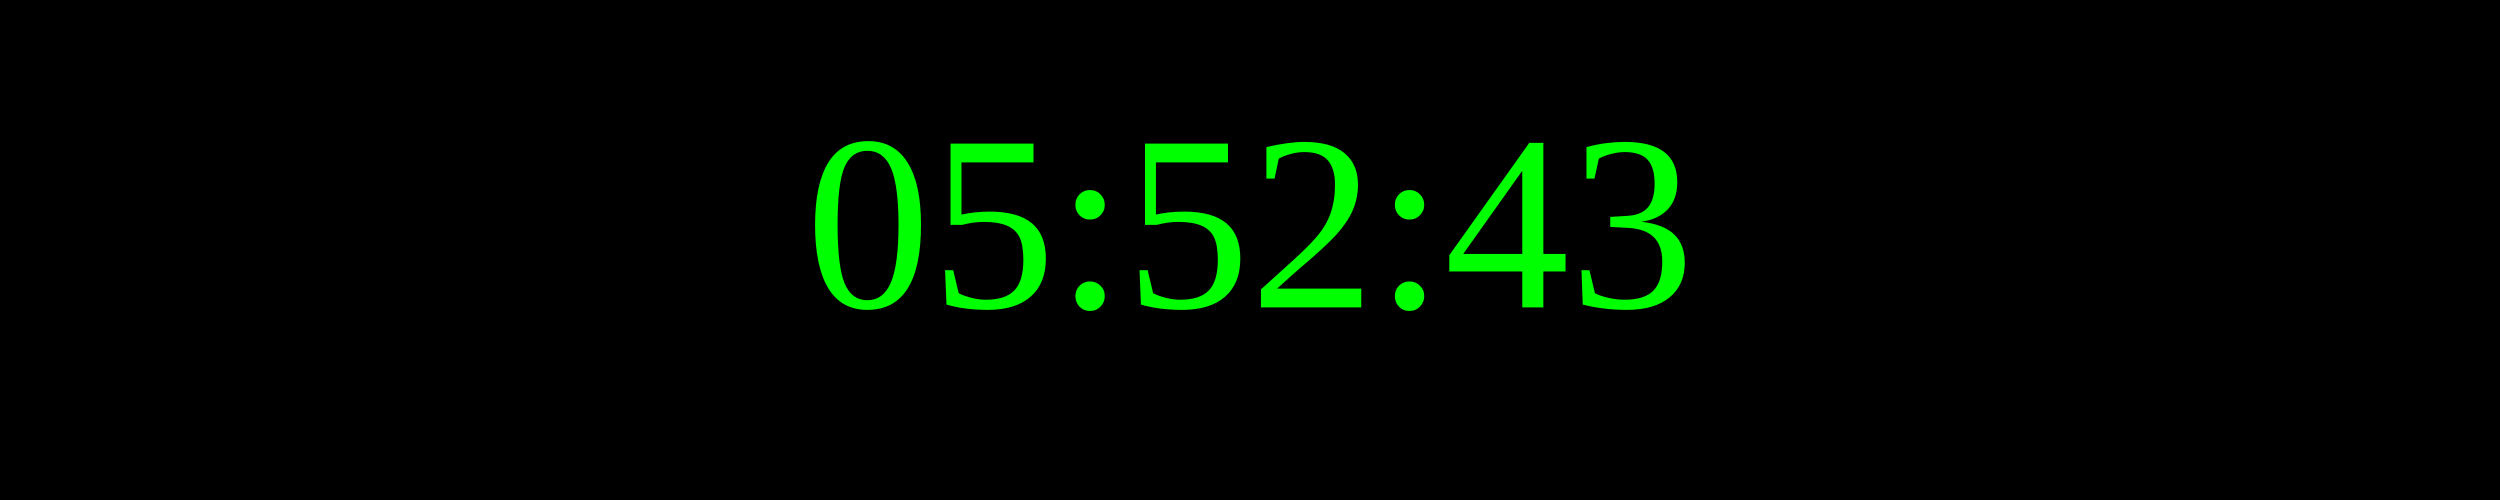
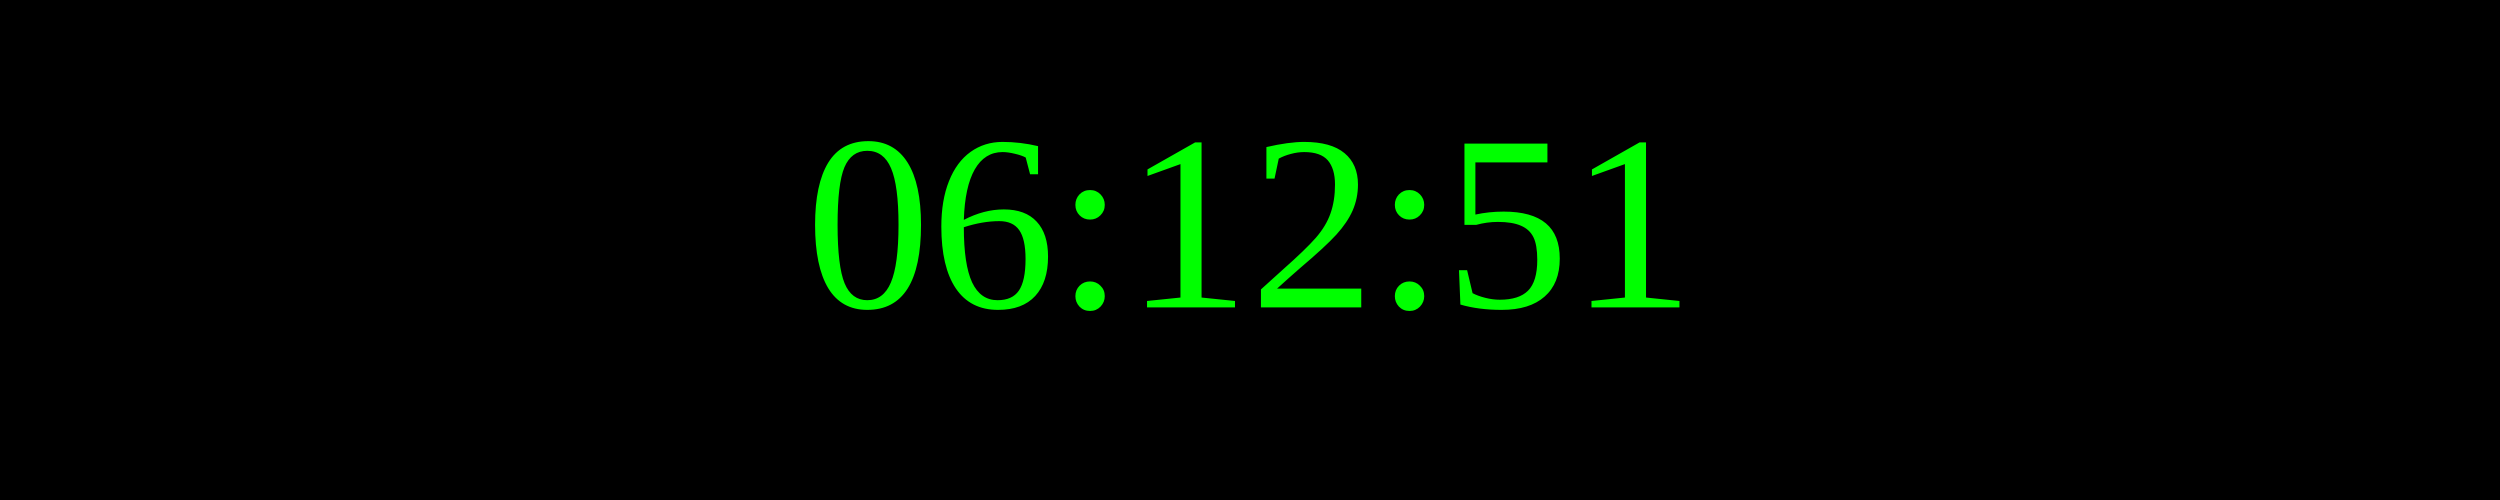
<svg xmlns="http://www.w3.org/2000/svg" width="250" height="50">
  <rect width="100%" height="100%" fill="black" />
  <text x="50%" y="50%" font-size="25" fill="lime" text-anchor="middle" dominant-baseline="middle">
- 05:52:43
+ 06:12:51
</text>
</svg>
